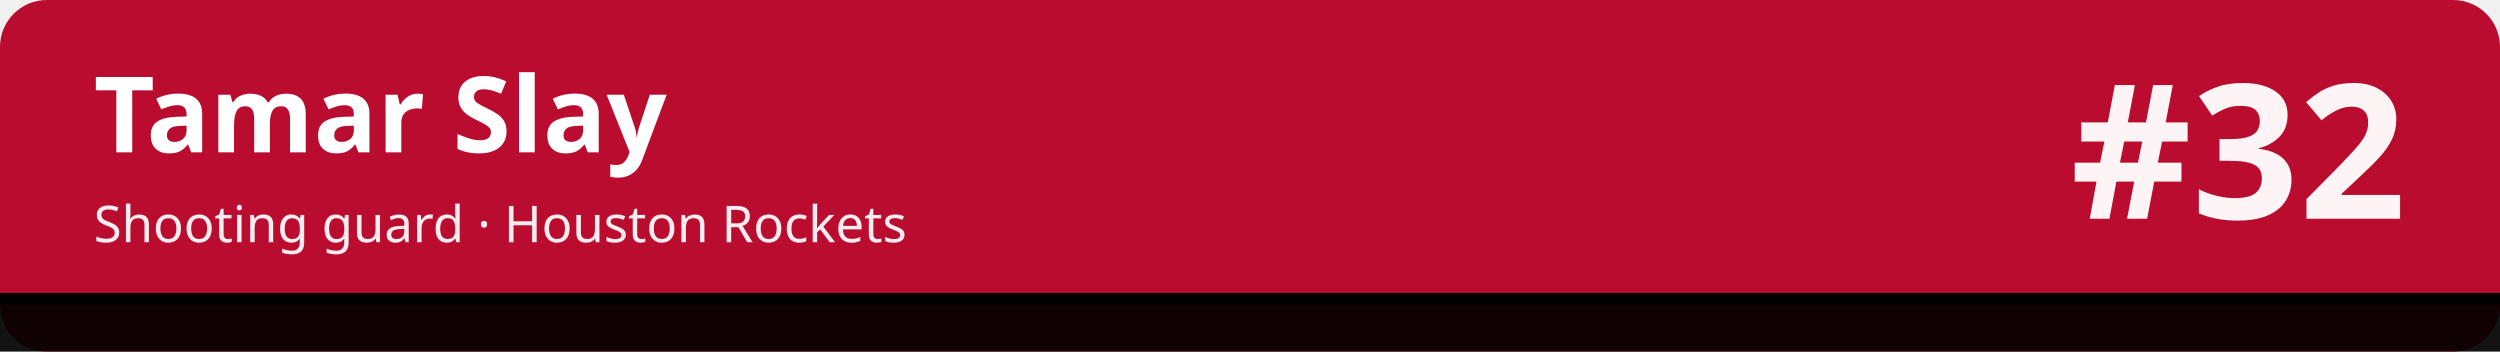
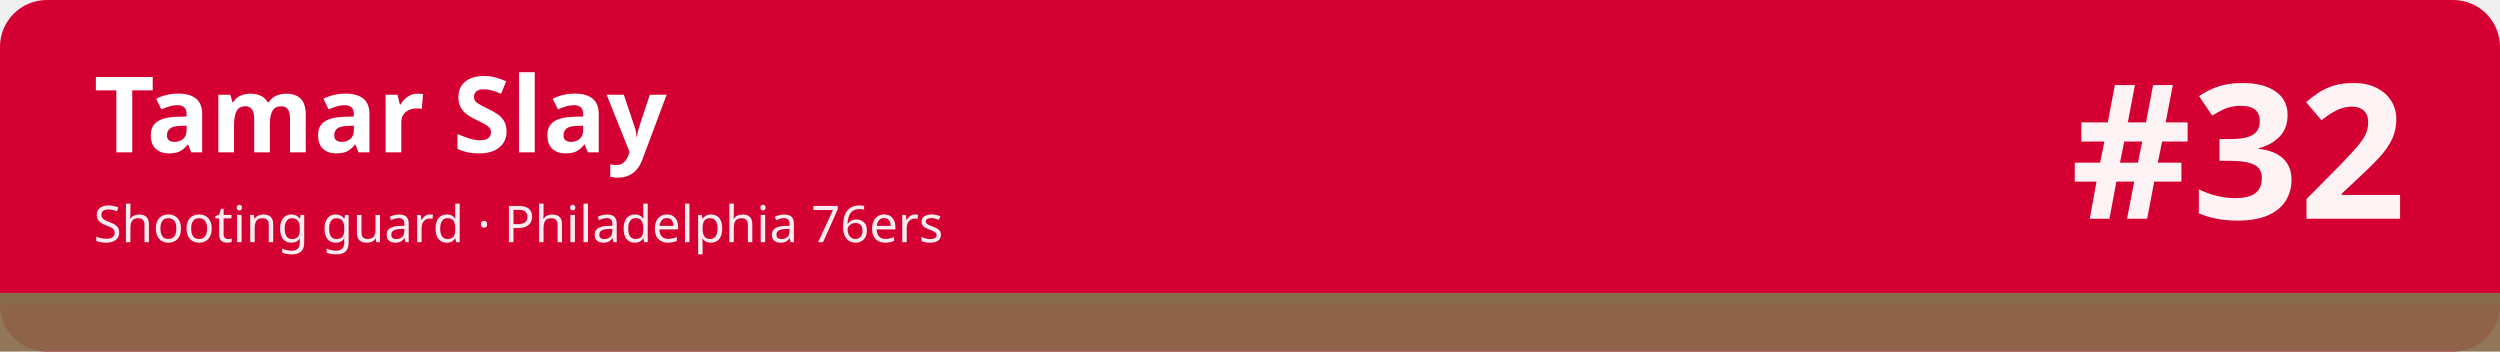
<svg xmlns="http://www.w3.org/2000/svg" width="1280" height="180" viewBox="0 0 1280 180" role="img" aria-labelledby="t d">
-   <rect width="1280" height="180" rx="24" fill="#ba0c2f" />
-   <rect x="0" y="150" width="1280" height="30" fill="#010101" fill-opacity=".92" />
-   <rect x="0" y="150" width="1280" height="6" fill="#010101" />
+   <rect width="1280" height="180" rx="24" fill="#d50032" />
+   <rect x="0" y="150" width="1280" height="30" fill="#896c4c" fill-opacity=".92" />
+   <rect x="0" y="150" width="1280" height="6" fill="#896c4c" />
  <text x="48" y="78" font-family="sans-serif" font-size="54" font-weight="700" fill="#ffffff">Tamar Slay</text>
-   <text x="48" y="124" font-family="sans-serif" font-size="26" fill="#ffffff" fill-opacity=".92">Shooting guard · Houston Rockets</text>
+   <text x="48" y="124" font-family="sans-serif" font-size="26" fill="#ffffff" fill-opacity=".92">Shooting guard · Philadelphia 76ers</text>
  <text x="1232" y="112" font-family="sans-serif" font-size="96" font-weight="800" fill="#ffffff" fill-opacity=".95" text-anchor="end">#32</text>
</svg>
